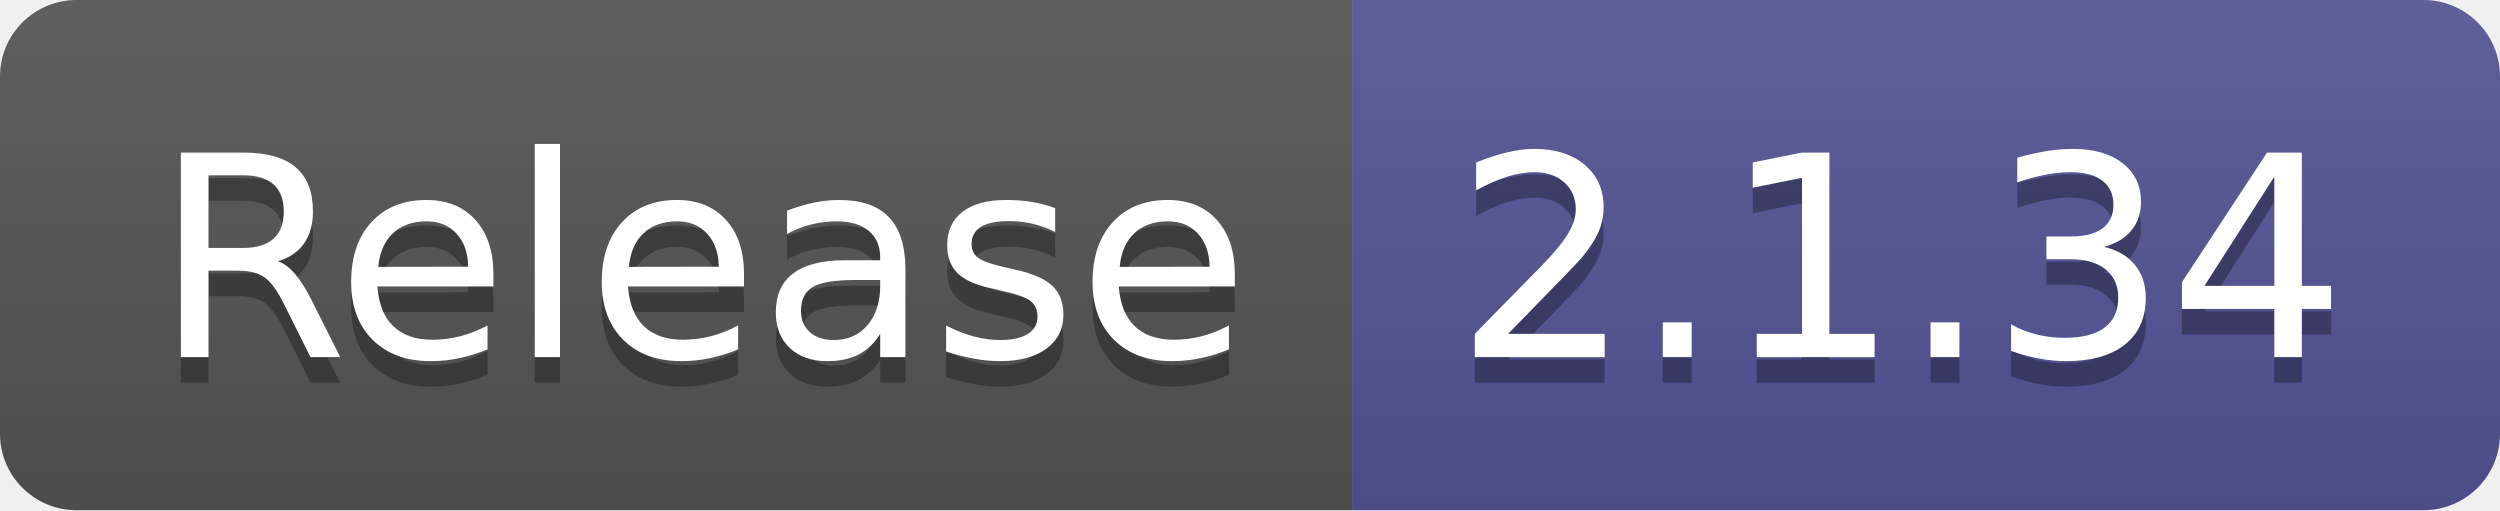
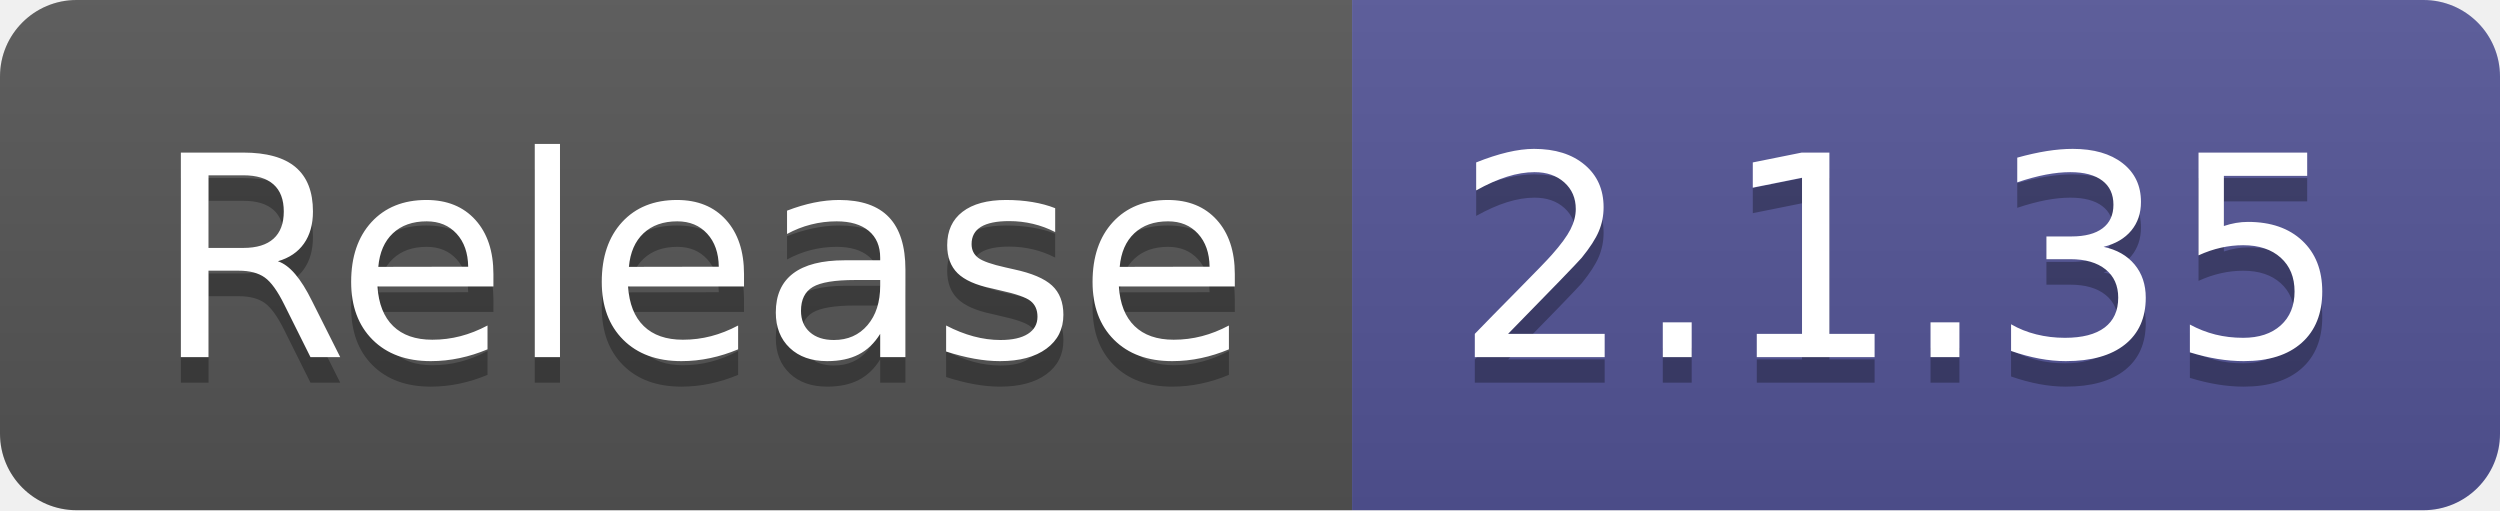
- <svg xmlns="http://www.w3.org/2000/svg" width="98" height="20" role="img" aria-label="Release: 2.1.34">
+ <svg xmlns="http://www.w3.org/2000/svg" width="98" height="20" role="img" aria-label="Release: 2.1.35">
  <linearGradient id="s" x2="0" y2="100%">
    <stop offset="0" stop-color="#bbb" stop-opacity=".1" />
    <stop offset="1" stop-opacity=".1" />
  </linearGradient>
  <clipPath id="r">
    <rect width="98" height="20" rx="3" fill="#fff" />
  </clipPath>
  <g clip-path="url(#r)">
    <rect width="53" height="20" fill="#555" />
    <rect x="53" width="45" height="20" fill="#535597" />
    <rect width="98" height="20" fill="url(#s)" />
  </g>
  <g fill="#fff" text-anchor="middle" font-family="Verdana,Geneva,DejaVu Sans,sans-serif" text-rendering="geometricPrecision" font-size="110">
    <text aria-hidden="true" x="275" y="150" fill="#010101" fill-opacity=".3" transform="scale(.1)" textLength="430">Release</text>
    <text x="275" y="140" transform="scale(.1)" fill="#fff" textLength="430">Release</text>
-     <text aria-hidden="true" x="745" y="150" fill="#010101" fill-opacity=".3" transform="scale(.1)" textLength="350">2.1.34</text>
-     <text x="745" y="140" transform="scale(.1)" fill="#fff" textLength="350">2.1.34</text>
+     <text aria-hidden="true" x="745" y="150" fill="#010101" fill-opacity=".3" transform="scale(.1)" textLength="350">2.1.35</text>
+     <text x="745" y="140" transform="scale(.1)" fill="#fff" textLength="350">2.1.35</text>
  </g>
</svg>
